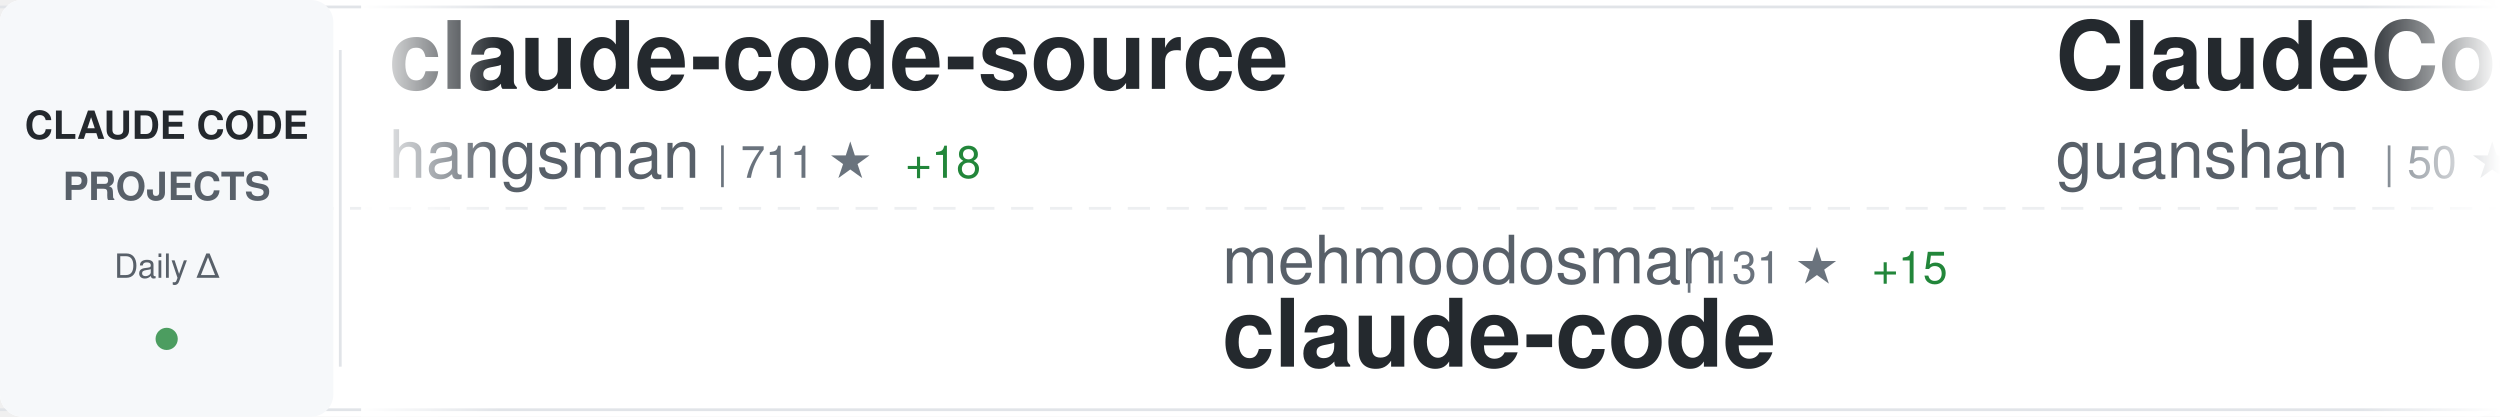
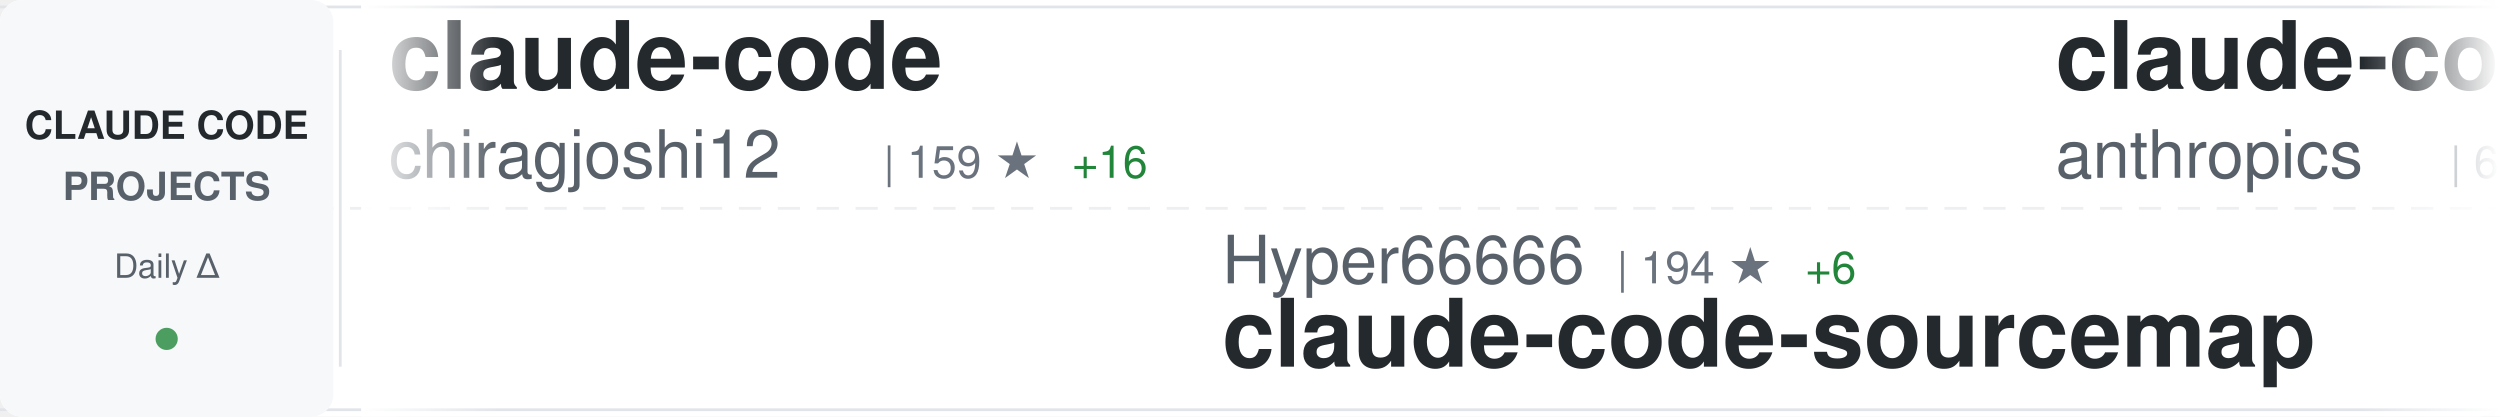
<svg xmlns="http://www.w3.org/2000/svg" width="900" height="150">
  <defs>
    <linearGradient id="awesomeLeftFade" x1="0%" y1="0%" x2="100%" y2="0%">
      <stop offset="0%" style="stop-color:#ffffff;stop-opacity:1" />
      <stop offset="100%" style="stop-color:#ffffff;stop-opacity:0" />
    </linearGradient>
    <linearGradient id="awesomeRightFade" x1="0%" y1="0%" x2="100%" y2="0%">
      <stop offset="0%" style="stop-color:#ffffff;stop-opacity:0" />
      <stop offset="100%" style="stop-color:#ffffff;stop-opacity:1" />
    </linearGradient>
  </defs>
  <rect width="900" height="150" fill="#ffffff" rx="8" />
  <rect x="0" y="2" width="900" height="1" fill="#e1e4e8" />
  <rect x="0" y="147" width="900" height="1" fill="#e1e4e8" />
  <line x1="0" y1="75" x2="900" y2="75" stroke="#e1e4e8" stroke-width="1" stroke-dasharray="8 6" opacity="0.6" />
  <rect x="0" y="0" width="120" height="150" fill="#f6f8fa" rx="8" />
  <text x="60" y="50" font-family="-apple-system, BlinkMacSystemFont, 'Segoe UI', Helvetica, Arial, sans-serif" font-size="14" font-weight="600" fill="#24292e" text-anchor="middle">CLAUDE CODE</text>
  <text x="60" y="72" font-family="-apple-system, BlinkMacSystemFont, 'Segoe UI', Helvetica, Arial, sans-serif" font-size="14" font-weight="600" fill="#586069" text-anchor="middle">PROJECTS</text>
  <text x="60" y="100" font-family="-apple-system, BlinkMacSystemFont, 'Segoe UI', Helvetica, Arial, sans-serif" font-size="12" font-weight="500" fill="#586069" text-anchor="middle">Daily Δ</text>
  <circle cx="60" cy="122" r="4" fill="#22863a" opacity="0.8" />
  <rect x="122" y="18" width="1" height="114" fill="#e1e4e8" />
  <clipPath id="awesomeTickerClip">
    <rect x="130" y="0" width="770" height="150" />
  </clipPath>
  <g clip-path="url(#awesomeTickerClip)">
    <g id="awesomeTickerItems">
      <animateTransform attributeName="transform" attributeType="XML" type="translate" from="0 0" to="-3000 0" dur="54s" repeatCount="indefinite" />
      <g transform="translate(0, 0)">
-         <text x="140" y="32" font-family="-apple-system, BlinkMacSystemFont, 'Segoe UI', Helvetica, Arial, sans-serif" font-size="34" font-weight="600" fill="#24292e">claude-code-source</text>
-         <text x="140" y="64" font-family="-apple-system, BlinkMacSystemFont, 'Segoe UI', Helvetica, Arial, sans-serif" font-size="24" font-weight="400" fill="#586069">hangsman</text>
-         <text x="258" y="64" font-family="-apple-system, BlinkMacSystemFont, 'Segoe UI', Helvetica, Arial, sans-serif" font-size="16" font-weight="500" fill="#6a737d">| 711 ★</text>
-         <text x="326" y="64" font-family="-apple-system, BlinkMacSystemFont, 'Segoe UI', Helvetica, Arial, sans-serif" font-size="16" font-weight="500" fill="#22863a"> +18</text>
+         <text x="140" y="32" font-family="-apple-system, BlinkMacSystemFont, 'Segoe UI', Helvetica, Arial, sans-serif" font-size="34" font-weight="600" fill="#24292e">claude-code</text>
+         <text x="140" y="64" font-family="-apple-system, BlinkMacSystemFont, 'Segoe UI', Helvetica, Arial, sans-serif" font-size="24" font-weight="400" fill="#586069">chiragjoshi12</text>
+         <text x="318" y="64" font-family="-apple-system, BlinkMacSystemFont, 'Segoe UI', Helvetica, Arial, sans-serif" font-size="16" font-weight="500" fill="#6a737d">| 159 ★</text>
+         <text x="386" y="64" font-family="-apple-system, BlinkMacSystemFont, 'Segoe UI', Helvetica, Arial, sans-serif" font-size="16" font-weight="500" fill="#22863a"> +16</text>
      </g>
      <g transform="translate(300, 0)">
-         <text x="140" y="102" font-family="-apple-system, BlinkMacSystemFont, 'Segoe UI', Helvetica, Arial, sans-serif" font-size="24" font-weight="400" fill="#586069">mehmoodosman</text>
-         <text x="306" y="102" font-family="-apple-system, BlinkMacSystemFont, 'Segoe UI', Helvetica, Arial, sans-serif" font-size="16" font-weight="500" fill="#6a737d">| 131 ★</text>
-         <text x="374" y="102" font-family="-apple-system, BlinkMacSystemFont, 'Segoe UI', Helvetica, Arial, sans-serif" font-size="16" font-weight="500" fill="#22863a"> +15</text>
+         <text x="140" y="102" font-family="-apple-system, BlinkMacSystemFont, 'Segoe UI', Helvetica, Arial, sans-serif" font-size="24" font-weight="400" fill="#586069">Hyper66666</text>
+         <text x="282" y="102" font-family="-apple-system, BlinkMacSystemFont, 'Segoe UI', Helvetica, Arial, sans-serif" font-size="16" font-weight="500" fill="#6a737d">| 194 ★</text>
+         <text x="350" y="102" font-family="-apple-system, BlinkMacSystemFont, 'Segoe UI', Helvetica, Arial, sans-serif" font-size="16" font-weight="500" fill="#22863a"> +6</text>
+         <text x="140" y="132" font-family="-apple-system, BlinkMacSystemFont, 'Segoe UI', Helvetica, Arial, sans-serif" font-size="34" font-weight="600" fill="#24292e">claude-code-sourcemap</text>
+       </g>
+       <g transform="translate(600, 0)">
+         <text x="140" y="32" font-family="-apple-system, BlinkMacSystemFont, 'Segoe UI', Helvetica, Arial, sans-serif" font-size="34" font-weight="600" fill="#24292e">claude-code-action</text>
+         <text x="140" y="64" font-family="-apple-system, BlinkMacSystemFont, 'Segoe UI', Helvetica, Arial, sans-serif" font-size="24" font-weight="400" fill="#586069">anthropics</text>
+         <text x="282" y="64" font-family="-apple-system, BlinkMacSystemFont, 'Segoe UI', Helvetica, Arial, sans-serif" font-size="16" font-weight="500" fill="#6a737d">| 6.9K ★</text>
+         <text x="359" y="64" font-family="-apple-system, BlinkMacSystemFont, 'Segoe UI', Helvetica, Arial, sans-serif" font-size="16" font-weight="500" fill="#22863a"> +18</text>
+       </g>
+       <g transform="translate(900, 0)">
+         <text x="140" y="102" font-family="-apple-system, BlinkMacSystemFont, 'Segoe UI', Helvetica, Arial, sans-serif" font-size="24" font-weight="400" fill="#586069">snarktank</text>
+         <text x="270" y="102" font-family="-apple-system, BlinkMacSystemFont, 'Segoe UI', Helvetica, Arial, sans-serif" font-size="16" font-weight="500" fill="#6a737d">| 14.4K ★</text>
+         <text x="356" y="102" font-family="-apple-system, BlinkMacSystemFont, 'Segoe UI', Helvetica, Arial, sans-serif" font-size="16" font-weight="500" fill="#22863a"> +70</text>
+         <text x="140" y="132" font-family="-apple-system, BlinkMacSystemFont, 'Segoe UI', Helvetica, Arial, sans-serif" font-size="34" font-weight="600" fill="#24292e">ralph</text>
+       </g>
+       <g transform="translate(1200, 0)">
+         <text x="140" y="32" font-family="-apple-system, BlinkMacSystemFont, 'Segoe UI', Helvetica, Arial, sans-serif" font-size="34" font-weight="600" fill="#24292e">claude-code-router</text>
+         <text x="140" y="64" font-family="-apple-system, BlinkMacSystemFont, 'Segoe UI', Helvetica, Arial, sans-serif" font-size="24" font-weight="400" fill="#586069">musistudio</text>
+         <text x="282" y="64" font-family="-apple-system, BlinkMacSystemFont, 'Segoe UI', Helvetica, Arial, sans-serif" font-size="16" font-weight="500" fill="#6a737d">| 31.4K ★</text>
+         <text x="368" y="64" font-family="-apple-system, BlinkMacSystemFont, 'Segoe UI', Helvetica, Arial, sans-serif" font-size="16" font-weight="500" fill="#22863a"> +111</text>
+       </g>
+       <g transform="translate(1500, 0)">
+         <text x="140" y="102" font-family="-apple-system, BlinkMacSystemFont, 'Segoe UI', Helvetica, Arial, sans-serif" font-size="24" font-weight="400" fill="#586069">sickn33</text>
+         <text x="246" y="102" font-family="-apple-system, BlinkMacSystemFont, 'Segoe UI', Helvetica, Arial, sans-serif" font-size="16" font-weight="500" fill="#6a737d">| 30.5K ★</text>
+         <text x="332" y="102" font-family="-apple-system, BlinkMacSystemFont, 'Segoe UI', Helvetica, Arial, sans-serif" font-size="16" font-weight="500" fill="#22863a"> +294</text>
+         <text x="140" y="132" font-family="-apple-system, BlinkMacSystemFont, 'Segoe UI', Helvetica, Arial, sans-serif" font-size="34" font-weight="600" fill="#24292e">antigravity-awesome-skil...</text>
+       </g>
+       <g transform="translate(1800, 0)">
+         <text x="140" y="32" font-family="-apple-system, BlinkMacSystemFont, 'Segoe UI', Helvetica, Arial, sans-serif" font-size="34" font-weight="600" fill="#24292e">claude-code</text>
+         <text x="140" y="64" font-family="-apple-system, BlinkMacSystemFont, 'Segoe UI', Helvetica, Arial, sans-serif" font-size="24" font-weight="400" fill="#586069">tanbiralam</text>
+         <text x="282" y="64" font-family="-apple-system, BlinkMacSystemFont, 'Segoe UI', Helvetica, Arial, sans-serif" font-size="16" font-weight="500" fill="#6a737d">| 1.2K ★</text>
+         <text x="359" y="64" font-family="-apple-system, BlinkMacSystemFont, 'Segoe UI', Helvetica, Arial, sans-serif" font-size="16" font-weight="500" fill="#22863a"> +138</text>
+       </g>
+       <g transform="translate(2100, 0)">
+         <text x="140" y="102" font-family="-apple-system, BlinkMacSystemFont, 'Segoe UI', Helvetica, Arial, sans-serif" font-size="24" font-weight="400" fill="#586069">Cranot</text>
+         <text x="234" y="102" font-family="-apple-system, BlinkMacSystemFont, 'Segoe UI', Helvetica, Arial, sans-serif" font-size="16" font-weight="500" fill="#6a737d">| 2.6K ★</text>
+         <text x="311" y="102" font-family="-apple-system, BlinkMacSystemFont, 'Segoe UI', Helvetica, Arial, sans-serif" font-size="16" font-weight="500" fill="#22863a"> +2</text>
+         <text x="140" y="132" font-family="-apple-system, BlinkMacSystemFont, 'Segoe UI', Helvetica, Arial, sans-serif" font-size="34" font-weight="600" fill="#24292e">claude-code-guide</text>
+       </g>
+       <g transform="translate(2400, 0)">
+         <text x="140" y="32" font-family="-apple-system, BlinkMacSystemFont, 'Segoe UI', Helvetica, Arial, sans-serif" font-size="34" font-weight="600" fill="#24292e">cc-haha</text>
+         <text x="140" y="64" font-family="-apple-system, BlinkMacSystemFont, 'Segoe UI', Helvetica, Arial, sans-serif" font-size="24" font-weight="400" fill="#586069">NanmiCoder</text>
+         <text x="282" y="64" font-family="-apple-system, BlinkMacSystemFont, 'Segoe UI', Helvetica, Arial, sans-serif" font-size="16" font-weight="500" fill="#6a737d">| 4.8K ★</text>
+         <text x="359" y="64" font-family="-apple-system, BlinkMacSystemFont, 'Segoe UI', Helvetica, Arial, sans-serif" font-size="16" font-weight="500" fill="#22863a"> +499</text>
+       </g>
+       <g transform="translate(2700, 0)">
+         <text x="140" y="102" font-family="-apple-system, BlinkMacSystemFont, 'Segoe UI', Helvetica, Arial, sans-serif" font-size="24" font-weight="400" fill="#586069">xorespesp</text>
+         <text x="270" y="102" font-family="-apple-system, BlinkMacSystemFont, 'Segoe UI', Helvetica, Arial, sans-serif" font-size="16" font-weight="500" fill="#6a737d">| 190 ★</text>
+         <text x="338" y="102" font-family="-apple-system, BlinkMacSystemFont, 'Segoe UI', Helvetica, Arial, sans-serif" font-size="16" font-weight="500" fill="#22863a"> +9</text>
        <text x="140" y="132" font-family="-apple-system, BlinkMacSystemFont, 'Segoe UI', Helvetica, Arial, sans-serif" font-size="34" font-weight="600" fill="#24292e">claude-code</text>
      </g>
-       <g transform="translate(600, 0)">
-         <text x="140" y="32" font-family="-apple-system, BlinkMacSystemFont, 'Segoe UI', Helvetica, Arial, sans-serif" font-size="34" font-weight="600" fill="#24292e">ClaudeCode</text>
-         <text x="140" y="64" font-family="-apple-system, BlinkMacSystemFont, 'Segoe UI', Helvetica, Arial, sans-serif" font-size="24" font-weight="400" fill="#586069">guanshan</text>
-         <text x="258" y="64" font-family="-apple-system, BlinkMacSystemFont, 'Segoe UI', Helvetica, Arial, sans-serif" font-size="16" font-weight="500" fill="#6a737d">| 50 ★</text>
-         <text x="317" y="64" font-family="-apple-system, BlinkMacSystemFont, 'Segoe UI', Helvetica, Arial, sans-serif" font-size="16" font-weight="500" fill="#22863a"> +1</text>
-       </g>
-       <g transform="translate(900, 0)">
-         <text x="140" y="102" font-family="-apple-system, BlinkMacSystemFont, 'Segoe UI', Helvetica, Arial, sans-serif" font-size="24" font-weight="400" fill="#586069">andrew-kramer-inno</text>
-         <text x="378" y="102" font-family="-apple-system, BlinkMacSystemFont, 'Segoe UI', Helvetica, Arial, sans-serif" font-size="16" font-weight="500" fill="#6a737d">| 516 ★</text>
-         <text x="446" y="102" font-family="-apple-system, BlinkMacSystemFont, 'Segoe UI', Helvetica, Arial, sans-serif" font-size="16" font-weight="500" fill="#22863a"> +31</text>
-         <text x="140" y="132" font-family="-apple-system, BlinkMacSystemFont, 'Segoe UI', Helvetica, Arial, sans-serif" font-size="34" font-weight="600" fill="#24292e">claude-code-source-build</text>
-       </g>
-       <g transform="translate(1200, 0)">
-         <text x="140" y="32" font-family="-apple-system, BlinkMacSystemFont, 'Segoe UI', Helvetica, Arial, sans-serif" font-size="34" font-weight="600" fill="#24292e">free-claude-code</text>
-         <text x="140" y="64" font-family="-apple-system, BlinkMacSystemFont, 'Segoe UI', Helvetica, Arial, sans-serif" font-size="24" font-weight="400" fill="#586069">Alishahryar1</text>
-         <text x="306" y="64" font-family="-apple-system, BlinkMacSystemFont, 'Segoe UI', Helvetica, Arial, sans-serif" font-size="16" font-weight="500" fill="#6a737d">| 1.5K ★</text>
-         <text x="383" y="64" font-family="-apple-system, BlinkMacSystemFont, 'Segoe UI', Helvetica, Arial, sans-serif" font-size="16" font-weight="500" fill="#22863a"> +39</text>
-       </g>
-       <g transform="translate(1500, 0)">
-         <text x="140" y="102" font-family="-apple-system, BlinkMacSystemFont, 'Segoe UI', Helvetica, Arial, sans-serif" font-size="24" font-weight="400" fill="#586069">eyaltoledano</text>
-         <text x="306" y="102" font-family="-apple-system, BlinkMacSystemFont, 'Segoe UI', Helvetica, Arial, sans-serif" font-size="16" font-weight="500" fill="#6a737d">| 26.4K ★</text>
-         <text x="392" y="102" font-family="-apple-system, BlinkMacSystemFont, 'Segoe UI', Helvetica, Arial, sans-serif" font-size="16" font-weight="500" fill="#22863a"> +17</text>
-         <text x="140" y="132" font-family="-apple-system, BlinkMacSystemFont, 'Segoe UI', Helvetica, Arial, sans-serif" font-size="34" font-weight="600" fill="#24292e">claude-task-master</text>
-       </g>
-       <g transform="translate(1800, 0)">
-         <text x="140" y="32" font-family="-apple-system, BlinkMacSystemFont, 'Segoe UI', Helvetica, Arial, sans-serif" font-size="34" font-weight="600" fill="#24292e">claw-code-parity</text>
-         <text x="140" y="64" font-family="-apple-system, BlinkMacSystemFont, 'Segoe UI', Helvetica, Arial, sans-serif" font-size="24" font-weight="400" fill="#586069">ultraworkers</text>
-         <text x="306" y="64" font-family="-apple-system, BlinkMacSystemFont, 'Segoe UI', Helvetica, Arial, sans-serif" font-size="16" font-weight="500" fill="#6a737d">| 5.4K ★</text>
-         <text x="383" y="64" font-family="-apple-system, BlinkMacSystemFont, 'Segoe UI', Helvetica, Arial, sans-serif" font-size="16" font-weight="500" fill="#22863a"> +2.0K</text>
-       </g>
-       <g transform="translate(2100, 0)">
-         <text x="140" y="102" font-family="-apple-system, BlinkMacSystemFont, 'Segoe UI', Helvetica, Arial, sans-serif" font-size="24" font-weight="400" fill="#586069">luongnv89</text>
-         <text x="270" y="102" font-family="-apple-system, BlinkMacSystemFont, 'Segoe UI', Helvetica, Arial, sans-serif" font-size="16" font-weight="500" fill="#6a737d">| 18.0K ★</text>
-         <text x="356" y="102" font-family="-apple-system, BlinkMacSystemFont, 'Segoe UI', Helvetica, Arial, sans-serif" font-size="16" font-weight="500" fill="#22863a"> +840</text>
-         <text x="140" y="132" font-family="-apple-system, BlinkMacSystemFont, 'Segoe UI', Helvetica, Arial, sans-serif" font-size="34" font-weight="600" fill="#24292e">claude-howto</text>
-       </g>
-       <g transform="translate(2400, 0)">
-         <text x="140" y="32" font-family="-apple-system, BlinkMacSystemFont, 'Segoe UI', Helvetica, Arial, sans-serif" font-size="34" font-weight="600" fill="#24292e">claude-code-sourcemap</text>
-         <text x="140" y="64" font-family="-apple-system, BlinkMacSystemFont, 'Segoe UI', Helvetica, Arial, sans-serif" font-size="24" font-weight="400" fill="#586069">Hyper66666</text>
-         <text x="282" y="64" font-family="-apple-system, BlinkMacSystemFont, 'Segoe UI', Helvetica, Arial, sans-serif" font-size="16" font-weight="500" fill="#6a737d">| 193 ★</text>
-         <text x="350" y="64" font-family="-apple-system, BlinkMacSystemFont, 'Segoe UI', Helvetica, Arial, sans-serif" font-size="16" font-weight="500" fill="#22863a"> +5</text>
-       </g>
-       <g transform="translate(2700, 0)">
-         <text x="140" y="102" font-family="-apple-system, BlinkMacSystemFont, 'Segoe UI', Helvetica, Arial, sans-serif" font-size="24" font-weight="400" fill="#586069">Windy3f3f3f3f</text>
-         <text x="318" y="102" font-family="-apple-system, BlinkMacSystemFont, 'Segoe UI', Helvetica, Arial, sans-serif" font-size="16" font-weight="500" fill="#6a737d">| 1.4K ★</text>
-         <text x="395" y="102" font-family="-apple-system, BlinkMacSystemFont, 'Segoe UI', Helvetica, Arial, sans-serif" font-size="16" font-weight="500" fill="#22863a"> +144</text>
-         <text x="140" y="132" font-family="-apple-system, BlinkMacSystemFont, 'Segoe UI', Helvetica, Arial, sans-serif" font-size="34" font-weight="600" fill="#24292e">how-claude-code-works</text>
-       </g>
      <g transform="translate(3000, 0)">
-         <text x="140" y="32" font-family="-apple-system, BlinkMacSystemFont, 'Segoe UI', Helvetica, Arial, sans-serif" font-size="34" font-weight="600" fill="#24292e">claude-code-source</text>
-         <text x="140" y="64" font-family="-apple-system, BlinkMacSystemFont, 'Segoe UI', Helvetica, Arial, sans-serif" font-size="24" font-weight="400" fill="#586069">hangsman</text>
-         <text x="258" y="64" font-family="-apple-system, BlinkMacSystemFont, 'Segoe UI', Helvetica, Arial, sans-serif" font-size="16" font-weight="500" fill="#6a737d">| 711 ★</text>
-         <text x="326" y="64" font-family="-apple-system, BlinkMacSystemFont, 'Segoe UI', Helvetica, Arial, sans-serif" font-size="16" font-weight="500" fill="#22863a"> +18</text>
+         <text x="140" y="32" font-family="-apple-system, BlinkMacSystemFont, 'Segoe UI', Helvetica, Arial, sans-serif" font-size="34" font-weight="600" fill="#24292e">claude-code</text>
+         <text x="140" y="64" font-family="-apple-system, BlinkMacSystemFont, 'Segoe UI', Helvetica, Arial, sans-serif" font-size="24" font-weight="400" fill="#586069">chiragjoshi12</text>
+         <text x="318" y="64" font-family="-apple-system, BlinkMacSystemFont, 'Segoe UI', Helvetica, Arial, sans-serif" font-size="16" font-weight="500" fill="#6a737d">| 159 ★</text>
+         <text x="386" y="64" font-family="-apple-system, BlinkMacSystemFont, 'Segoe UI', Helvetica, Arial, sans-serif" font-size="16" font-weight="500" fill="#22863a"> +16</text>
      </g>
      <g transform="translate(3300, 0)">
-         <text x="140" y="102" font-family="-apple-system, BlinkMacSystemFont, 'Segoe UI', Helvetica, Arial, sans-serif" font-size="24" font-weight="400" fill="#586069">mehmoodosman</text>
-         <text x="306" y="102" font-family="-apple-system, BlinkMacSystemFont, 'Segoe UI', Helvetica, Arial, sans-serif" font-size="16" font-weight="500" fill="#6a737d">| 131 ★</text>
-         <text x="374" y="102" font-family="-apple-system, BlinkMacSystemFont, 'Segoe UI', Helvetica, Arial, sans-serif" font-size="16" font-weight="500" fill="#22863a"> +15</text>
-         <text x="140" y="132" font-family="-apple-system, BlinkMacSystemFont, 'Segoe UI', Helvetica, Arial, sans-serif" font-size="34" font-weight="600" fill="#24292e">claude-code</text>
+         <text x="140" y="102" font-family="-apple-system, BlinkMacSystemFont, 'Segoe UI', Helvetica, Arial, sans-serif" font-size="24" font-weight="400" fill="#586069">Hyper66666</text>
+         <text x="282" y="102" font-family="-apple-system, BlinkMacSystemFont, 'Segoe UI', Helvetica, Arial, sans-serif" font-size="16" font-weight="500" fill="#6a737d">| 194 ★</text>
+         <text x="350" y="102" font-family="-apple-system, BlinkMacSystemFont, 'Segoe UI', Helvetica, Arial, sans-serif" font-size="16" font-weight="500" fill="#22863a"> +6</text>
+         <text x="140" y="132" font-family="-apple-system, BlinkMacSystemFont, 'Segoe UI', Helvetica, Arial, sans-serif" font-size="34" font-weight="600" fill="#24292e">claude-code-sourcemap</text>
      </g>
      <g transform="translate(3600, 0)">
-         <text x="140" y="32" font-family="-apple-system, BlinkMacSystemFont, 'Segoe UI', Helvetica, Arial, sans-serif" font-size="34" font-weight="600" fill="#24292e">ClaudeCode</text>
-         <text x="140" y="64" font-family="-apple-system, BlinkMacSystemFont, 'Segoe UI', Helvetica, Arial, sans-serif" font-size="24" font-weight="400" fill="#586069">guanshan</text>
-         <text x="258" y="64" font-family="-apple-system, BlinkMacSystemFont, 'Segoe UI', Helvetica, Arial, sans-serif" font-size="16" font-weight="500" fill="#6a737d">| 50 ★</text>
-         <text x="317" y="64" font-family="-apple-system, BlinkMacSystemFont, 'Segoe UI', Helvetica, Arial, sans-serif" font-size="16" font-weight="500" fill="#22863a"> +1</text>
+         <text x="140" y="32" font-family="-apple-system, BlinkMacSystemFont, 'Segoe UI', Helvetica, Arial, sans-serif" font-size="34" font-weight="600" fill="#24292e">claude-code-action</text>
+         <text x="140" y="64" font-family="-apple-system, BlinkMacSystemFont, 'Segoe UI', Helvetica, Arial, sans-serif" font-size="24" font-weight="400" fill="#586069">anthropics</text>
+         <text x="282" y="64" font-family="-apple-system, BlinkMacSystemFont, 'Segoe UI', Helvetica, Arial, sans-serif" font-size="16" font-weight="500" fill="#6a737d">| 6.9K ★</text>
+         <text x="359" y="64" font-family="-apple-system, BlinkMacSystemFont, 'Segoe UI', Helvetica, Arial, sans-serif" font-size="16" font-weight="500" fill="#22863a"> +18</text>
      </g>
      <g transform="translate(3900, 0)">
-         <text x="140" y="102" font-family="-apple-system, BlinkMacSystemFont, 'Segoe UI', Helvetica, Arial, sans-serif" font-size="24" font-weight="400" fill="#586069">andrew-kramer-inno</text>
-         <text x="378" y="102" font-family="-apple-system, BlinkMacSystemFont, 'Segoe UI', Helvetica, Arial, sans-serif" font-size="16" font-weight="500" fill="#6a737d">| 516 ★</text>
-         <text x="446" y="102" font-family="-apple-system, BlinkMacSystemFont, 'Segoe UI', Helvetica, Arial, sans-serif" font-size="16" font-weight="500" fill="#22863a"> +31</text>
-         <text x="140" y="132" font-family="-apple-system, BlinkMacSystemFont, 'Segoe UI', Helvetica, Arial, sans-serif" font-size="34" font-weight="600" fill="#24292e">claude-code-source-build</text>
+         <text x="140" y="102" font-family="-apple-system, BlinkMacSystemFont, 'Segoe UI', Helvetica, Arial, sans-serif" font-size="24" font-weight="400" fill="#586069">snarktank</text>
+         <text x="270" y="102" font-family="-apple-system, BlinkMacSystemFont, 'Segoe UI', Helvetica, Arial, sans-serif" font-size="16" font-weight="500" fill="#6a737d">| 14.4K ★</text>
+         <text x="356" y="102" font-family="-apple-system, BlinkMacSystemFont, 'Segoe UI', Helvetica, Arial, sans-serif" font-size="16" font-weight="500" fill="#22863a"> +70</text>
+         <text x="140" y="132" font-family="-apple-system, BlinkMacSystemFont, 'Segoe UI', Helvetica, Arial, sans-serif" font-size="34" font-weight="600" fill="#24292e">ralph</text>
      </g>
    </g>
  </g>
  <rect x="130" y="0" width="50" height="150" fill="url(#awesomeLeftFade)" />
  <rect x="850" y="0" width="50" height="150" fill="url(#awesomeRightFade)" />
</svg>
